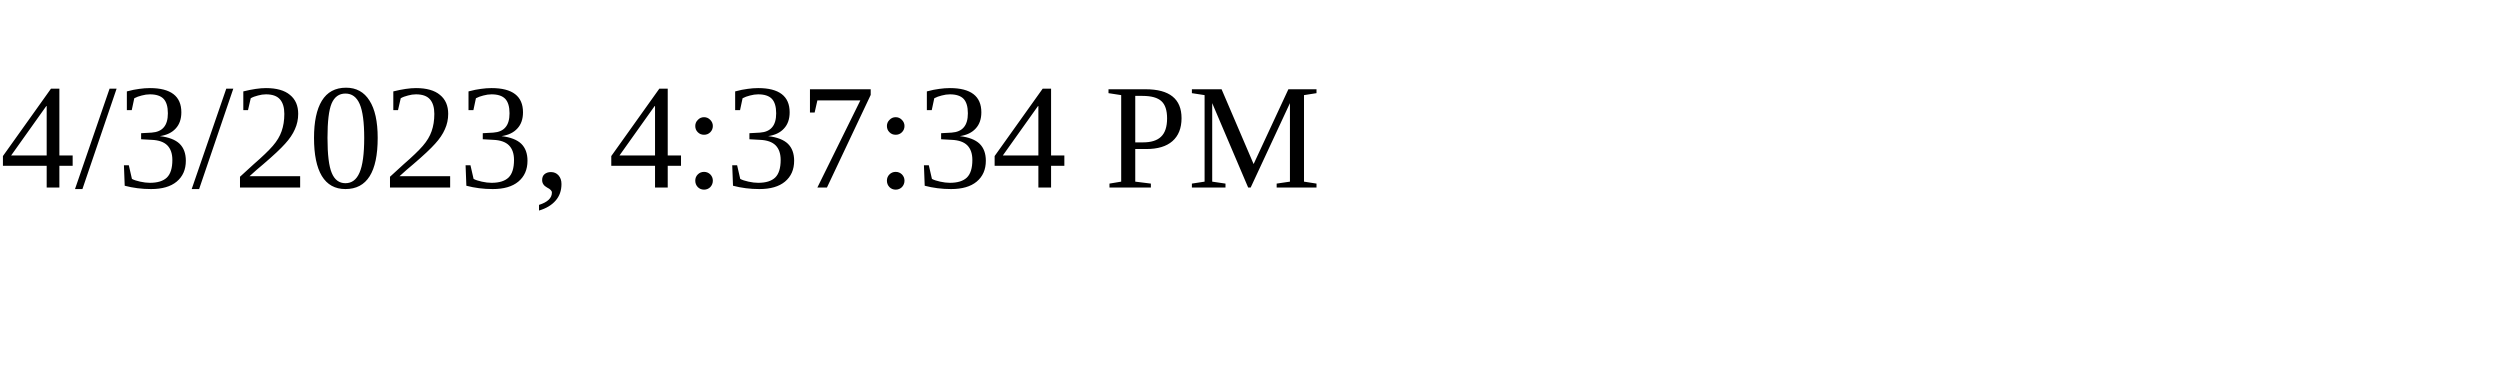
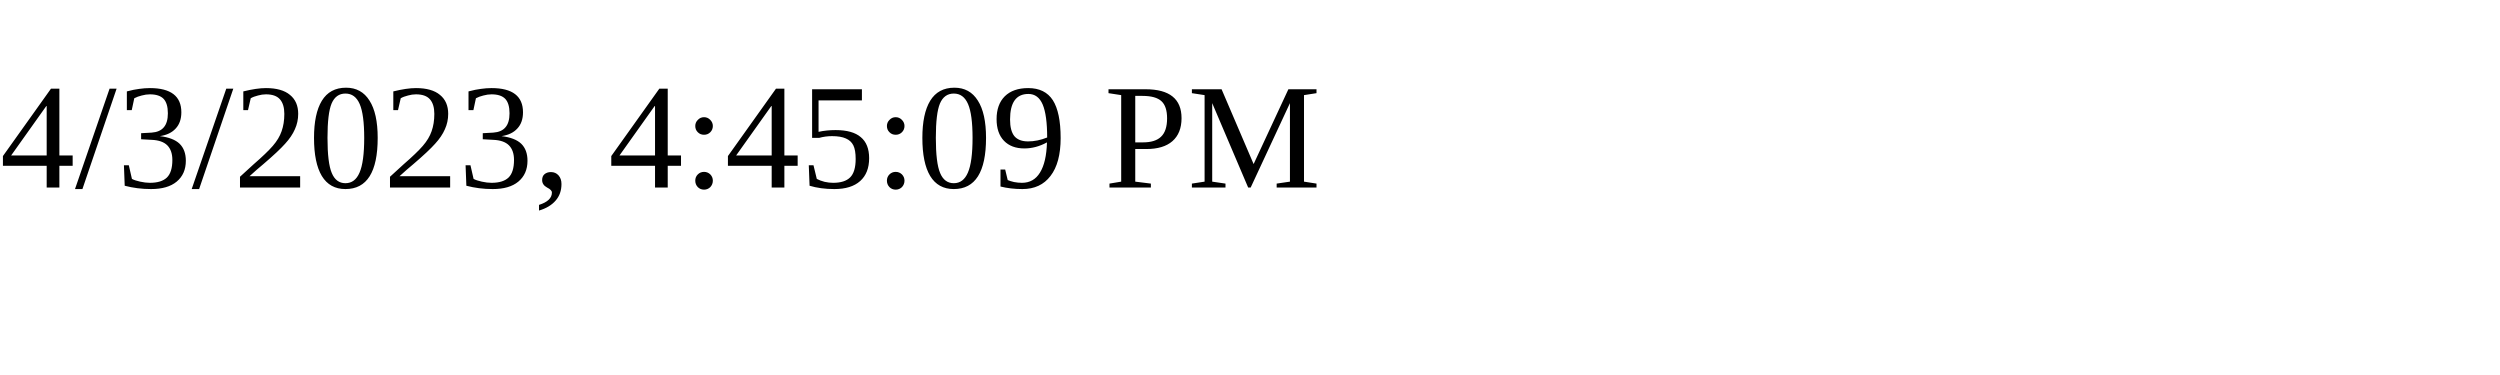
<svg xmlns="http://www.w3.org/2000/svg" height="30" width="200">
-   <text x="0" y="15">4/3/2023, 4:37:34 PM</text>
+   <text x="0" y="15">4/3/2023, 4:45:09 PM</text>
</svg>
